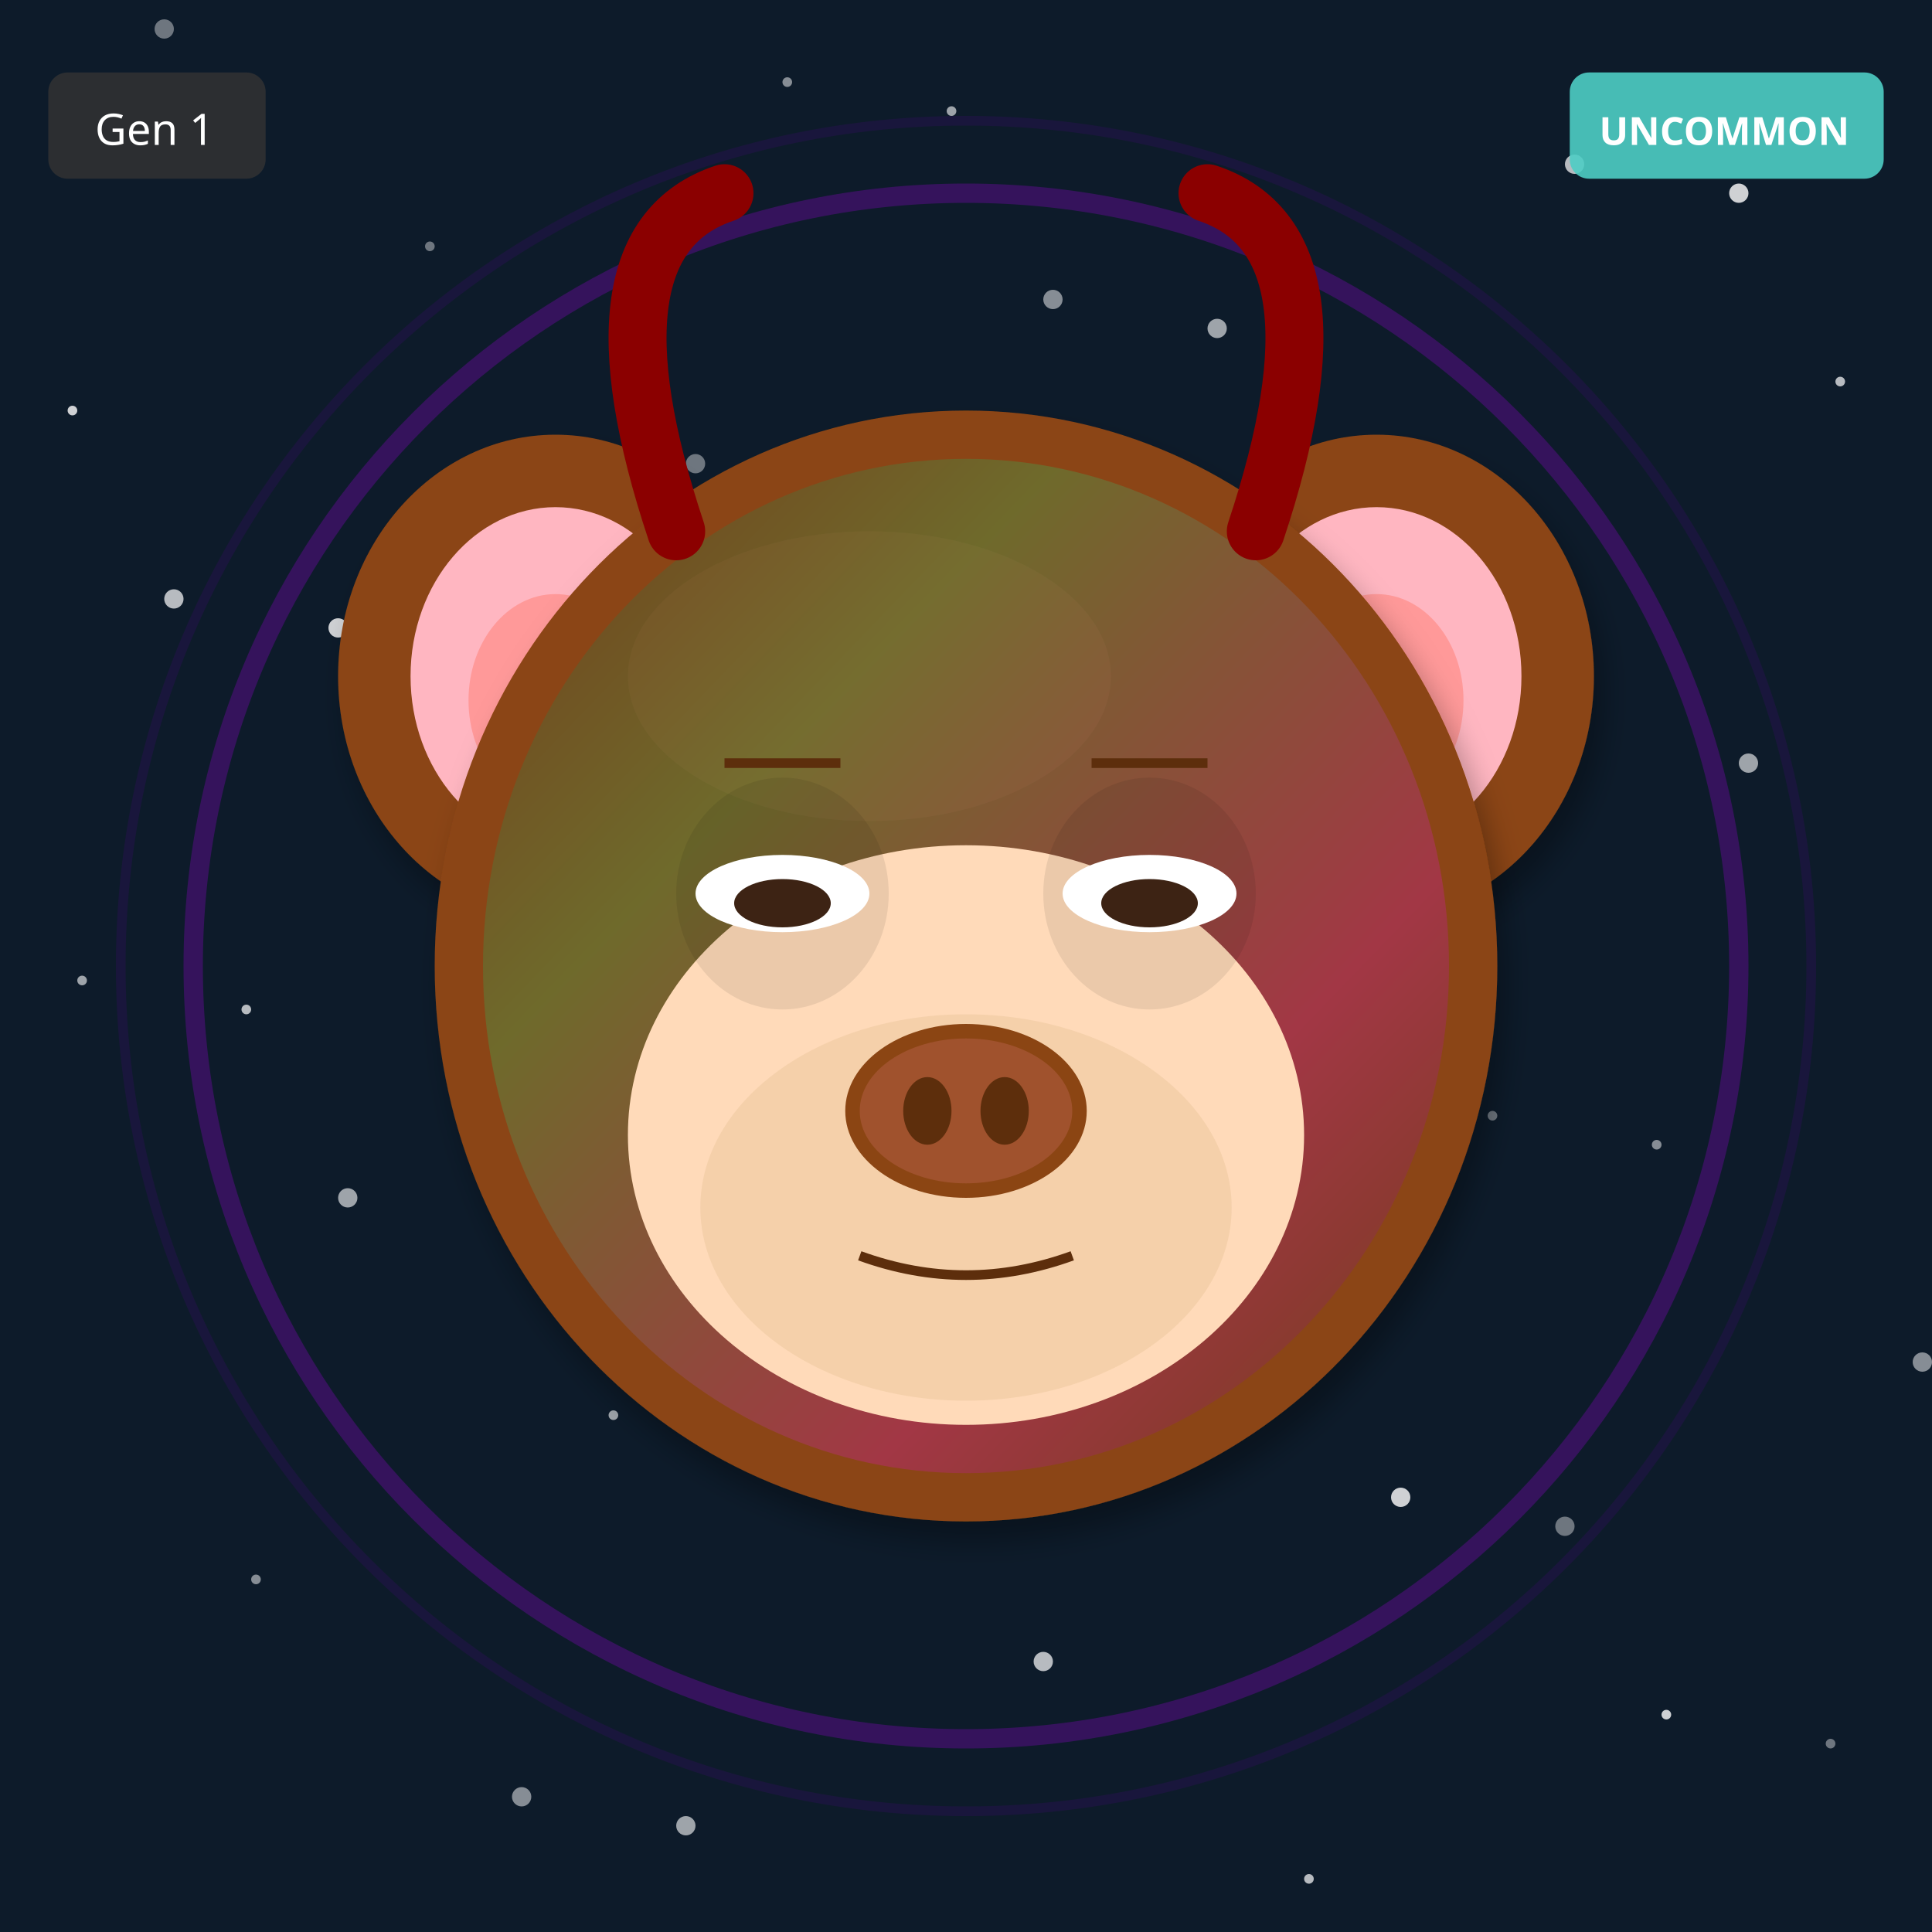
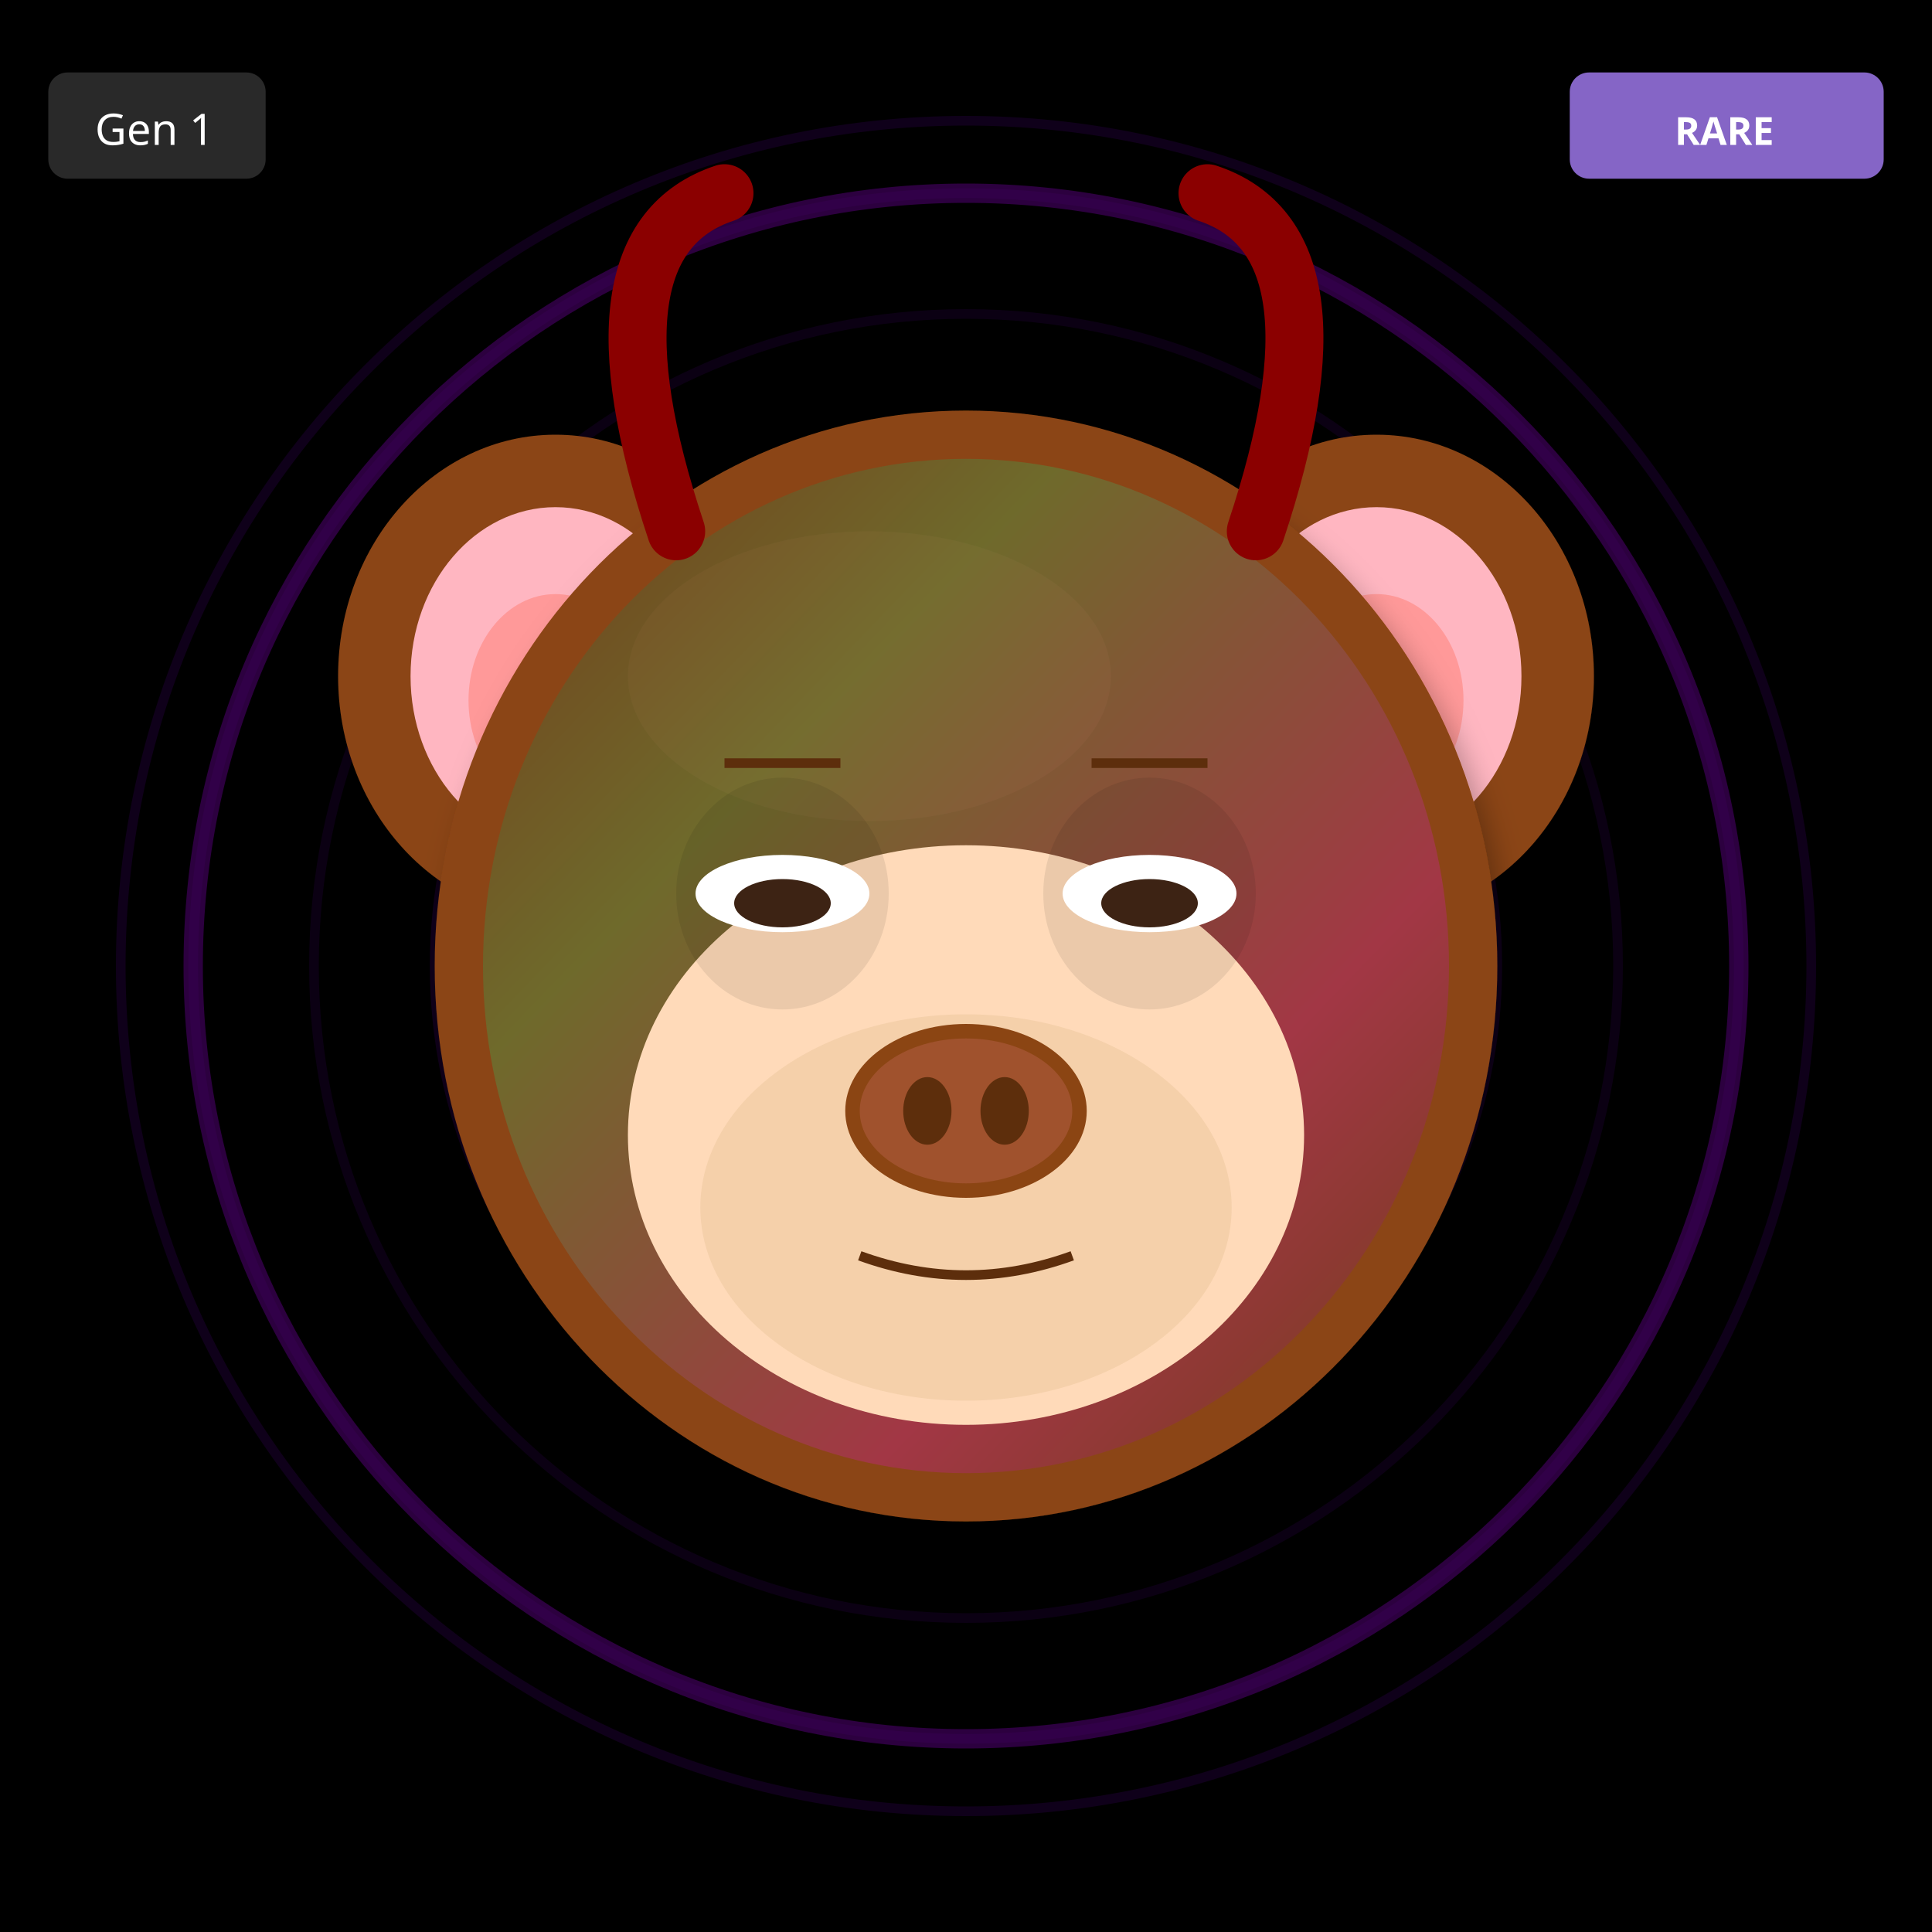
<svg xmlns="http://www.w3.org/2000/svg" width="400" height="400" viewBox="0 0 400 400">
  <defs>
    <filter id="shadow" x="-20%" y="-20%" width="140%" height="140%">
      <feDropShadow dx="2" dy="4" stdDeviation="3" flood-opacity="0.3" />
    </filter>
    <filter id="glow" x="-50%" y="-50%" width="200%" height="200%">
      <feGaussianBlur stdDeviation="8" result="blur" />
      <feMerge>
        <feMergeNode in="blur" />
        <feMergeNode in="SourceGraphic" />
      </feMerge>
    </filter>
    <linearGradient id="rainbow-body" x1="0%" y1="0%" x2="100%" y2="100%">
      <stop offset="0%" stop-color="#FF6B6B" />
      <stop offset="25%" stop-color="#FFE66D" />
      <stop offset="50%" stop-color="#4ECDC4" />
      <stop offset="75%" stop-color="#45B7D1" />
      <stop offset="100%" stop-color="#DDA0DD" />
    </linearGradient>
    <radialGradient id="galaxy-body" cx="30%" cy="30%">
      <stop offset="0%" stop-color="#E6E6FA" />
      <stop offset="50%" stop-color="#9370DB" />
      <stop offset="100%" stop-color="#1A0033" />
    </radialGradient>
    <linearGradient id="holo-body" x1="0%" y1="0%" x2="100%" y2="100%">
      <stop offset="0%" stop-color="#FF00FF" />
      <stop offset="50%" stop-color="#00FFFF" />
      <stop offset="100%" stop-color="#FFFF00" />
    </linearGradient>
    <linearGradient id="sky-gradient" x1="0%" y1="0%" x2="0%" y2="100%">
      <stop offset="0%" stop-color="#87CEEB" />
      <stop offset="100%" stop-color="#E0F4FF" />
    </linearGradient>
    <linearGradient id="grass-gradient" x1="0%" y1="0%" x2="0%" y2="100%">
      <stop offset="0%" stop-color="#90EE90" />
      <stop offset="100%" stop-color="#228B22" />
    </linearGradient>
    <linearGradient id="sunset-gradient" x1="0%" y1="0%" x2="0%" y2="100%">
      <stop offset="0%" stop-color="#FF6B6B" />
      <stop offset="50%" stop-color="#FFE66D" />
      <stop offset="100%" stop-color="#4ECDC4" />
    </linearGradient>
    <linearGradient id="aurora-gradient" x1="0%" y1="0%" x2="100%" y2="100%">
      <stop offset="0%" stop-color="#0D1B2A" />
      <stop offset="30%" stop-color="#00FF7F" />
      <stop offset="70%" stop-color="#FF00FF" />
      <stop offset="100%" stop-color="#0D1B2A" />
    </linearGradient>
    <radialGradient id="multiverse-gradient" cx="50%" cy="50%">
      <stop offset="0%" stop-color="#FFD700" />
      <stop offset="40%" stop-color="#FF00FF" />
      <stop offset="70%" stop-color="#00FFFF" />
      <stop offset="100%" stop-color="#000" />
    </radialGradient>
    <linearGradient id="rift-gradient" x1="0%" y1="0%" x2="100%" y2="100%">
      <stop offset="0%" stop-color="#000" />
      <stop offset="30%" stop-color="#9400D3" />
      <stop offset="50%" stop-color="#00FFFF" />
      <stop offset="70%" stop-color="#9400D3" />
      <stop offset="100%" stop-color="#000" />
    </linearGradient>
    <linearGradient id="heaven-gradient" x1="0%" y1="0%" x2="0%" y2="100%">
      <stop offset="0%" stop-color="#FFF" />
      <stop offset="50%" stop-color="#FFD700" stop-opacity="0.3" />
      <stop offset="100%" stop-color="#F0F8FF" />
    </linearGradient>
    <clipPath id="head-clip">
      <ellipse cx="200" cy="200" rx="110" ry="115" />
    </clipPath>
  </defs>
-   <rect width="400" height="400" fill="#0D1B2A" />
-   <circle cx="309" cy="231" r="1" fill="white" opacity="0.4" />
-   <circle cx="218" cy="62" r="2" fill="white" opacity="0.5" />
-   <circle cx="127" cy="293" r="1" fill="white" opacity="0.6" />
-   <circle cx="36" cy="124" r="2" fill="white" opacity="0.7" />
-   <circle cx="345" cy="355" r="1" fill="white" opacity="0.8" />
-   <circle cx="254" cy="186" r="2" fill="white" opacity="0.4" />
-   <circle cx="163" cy="17" r="1" fill="white" opacity="0.5" />
-   <circle cx="72" cy="248" r="2" fill="white" opacity="0.6" />
-   <circle cx="381" cy="79" r="1" fill="white" opacity="0.7" />
-   <circle cx="290" cy="310" r="2" fill="white" opacity="0.8" />
-   <circle cx="199" cy="141" r="1" fill="white" opacity="0.4" />
-   <circle cx="108" cy="372" r="2" fill="white" opacity="0.5" />
-   <circle cx="17" cy="203" r="1" fill="white" opacity="0.6" />
-   <circle cx="326" cy="34" r="2" fill="white" opacity="0.7" />
-   <circle cx="235" cy="265" r="1" fill="white" opacity="0.8" />
-   <circle cx="144" cy="96" r="2" fill="white" opacity="0.4" />
-   <circle cx="53" cy="327" r="1" fill="white" opacity="0.5" />
-   <circle cx="362" cy="158" r="2" fill="white" opacity="0.6" />
-   <circle cx="271" cy="389" r="1" fill="white" opacity="0.7" />
-   <circle cx="180" cy="220" r="2" fill="white" opacity="0.8" />
-   <circle cx="89" cy="51" r="1" fill="white" opacity="0.4" />
-   <circle cx="398" cy="282" r="2" fill="white" opacity="0.5" />
-   <circle cx="307" cy="113" r="1" fill="white" opacity="0.6" />
-   <circle cx="216" cy="344" r="2" fill="white" opacity="0.7" />
-   <circle cx="125" cy="175" r="1" fill="white" opacity="0.8" />
-   <circle cx="34" cy="6" r="2" fill="white" opacity="0.4" />
-   <circle cx="343" cy="237" r="1" fill="white" opacity="0.5" />
-   <circle cx="252" cy="68" r="2" fill="white" opacity="0.6" />
-   <circle cx="161" cy="299" r="1" fill="white" opacity="0.7" />
-   <circle cx="70" cy="130" r="2" fill="white" opacity="0.8" />
-   <circle cx="379" cy="361" r="1" fill="white" opacity="0.4" />
-   <circle cx="288" cy="192" r="2" fill="white" opacity="0.5" />
-   <circle cx="197" cy="23" r="1" fill="white" opacity="0.6" />
-   <circle cx="106" cy="254" r="2" fill="white" opacity="0.7" />
-   <circle cx="15" cy="85" r="1" fill="white" opacity="0.8" />
-   <circle cx="324" cy="316" r="2" fill="white" opacity="0.4" />
-   <circle cx="233" cy="147" r="1" fill="white" opacity="0.5" />
-   <circle cx="142" cy="378" r="2" fill="white" opacity="0.6" />
-   <circle cx="51" cy="209" r="1" fill="white" opacity="0.7" />
-   <circle cx="360" cy="40" r="2" fill="white" opacity="0.8" />
+   <rect width="400" height="400" fill="#000000" />
+   <circle cx="200" cy="200" r="160" fill="none" stroke="#4B0082" stroke-width="2" opacity="0.1" />
+   <circle cx="200" cy="200" r="135" fill="none" stroke="#4B0082" stroke-width="2" opacity="0.15" />
+   <circle cx="200" cy="200" r="110" fill="none" stroke="#4B0082" stroke-width="2" opacity="0.2" />
+   <circle cx="200" cy="200" r="85" fill="none" stroke="#4B0082" stroke-width="2" opacity="0.25" />
+   <circle cx="200" cy="200" r="60" fill="none" stroke="#4B0082" stroke-width="2" opacity="0.3" />
+   <circle cx="200" cy="200" r="35" fill="none" stroke="#4B0082" stroke-width="2" opacity="0.35" />
+   <circle cx="200" cy="200" r="25" fill="#000" />
  <circle cx="200" cy="200" r="160" fill="none" stroke="#9400D3" stroke-width="4" opacity="0.3" />
  <circle cx="200" cy="200" r="175" fill="none" stroke="#4B0082" stroke-width="2" opacity="0.2" />
  <ellipse cx="115" cy="140" rx="45" ry="50" fill="#8B4513" filter="url(#shadow)" />
  <ellipse cx="115" cy="140" rx="30" ry="35" fill="#FFB6C1" />
  <ellipse cx="115" cy="145" rx="18" ry="22" fill="#FF9999" />
  <ellipse cx="285" cy="140" rx="45" ry="50" fill="#8B4513" filter="url(#shadow)" />
  <ellipse cx="285" cy="140" rx="30" ry="35" fill="#FFB6C1" />
  <ellipse cx="285" cy="145" rx="18" ry="22" fill="#FF9999" />
  <ellipse cx="200" cy="200" rx="110" ry="115" fill="#8B4513" filter="url(#shadow)" />
  <ellipse cx="180" cy="140" rx="50" ry="30" fill="#A0522D" opacity="0.3" />
  <g clip-path="url(#head-clip)">
    <ellipse cx="200" cy="200" rx="100" ry="105" fill="url(#aurora-gradient)" opacity="0.2" />
  </g>
  <ellipse cx="200" cy="235" rx="70" ry="60" fill="#FFDAB9" />
  <ellipse cx="200" cy="250" rx="55" ry="40" fill="#DEB887" opacity="0.3" />
  <ellipse cx="162" cy="185" rx="22" ry="24" fill="#000" opacity="0.08" />
  <ellipse cx="238" cy="185" rx="22" ry="24" fill="#000" opacity="0.08" />
  <ellipse cx="162" cy="185" rx="18" ry="8" fill="white" />
  <ellipse cx="162" cy="187" rx="10" ry="5" fill="#3D2314" />
  <ellipse cx="238" cy="185" rx="18" ry="8" fill="white" />
  <ellipse cx="238" cy="187" rx="10" ry="5" fill="#3D2314" />
  <g>
    <ellipse cx="200" cy="230" rx="25" ry="18" fill="#8B4513" />
    <ellipse cx="200" cy="230" rx="22" ry="15" fill="#A0522D" />
    <ellipse cx="192" cy="230" rx="5" ry="7" fill="#5D2E0C" />
    <ellipse cx="208" cy="230" rx="5" ry="7" fill="#5D2E0C" />
  </g>
  <path d="M178 260 Q200 268 222 260" stroke="#5D2E0C" stroke-width="2" fill="none" />
  <line x1="150" y1="158" x2="174" y2="158" stroke="#5D2E0C" stroke-width="2" />
  <line x1="226" y1="158" x2="250" y2="158" stroke="#5D2E0C" stroke-width="2" />
  <path d="M140 110 Q120 50 150 40" stroke="#8B0000" stroke-width="12" fill="none" stroke-linecap="round" />
  <path d="M260 110 Q280 50 250 40" stroke="#8B0000" stroke-width="12" fill="none" stroke-linecap="round" />
  <g transform="translate(325, 15)">
-     <rect width="65" height="22" rx="4" fill="#4ECDC4" opacity="0.9" />
-     <text x="32" y="15" font-size="8" fill="#FFF" text-anchor="middle" font-family="sans-serif" font-weight="bold">UNCOMMON</text>
+     <rect width="65" height="22" rx="4" fill="#9370DB" opacity="0.9" />
+     <text x="32" y="15" font-size="8" fill="#FFF" text-anchor="middle" font-family="sans-serif" font-weight="bold">RARE</text>
  </g>
  <g transform="translate(10, 15)">
    <rect width="45" height="22" rx="4" fill="#333" opacity="0.8" />
    <text x="22" y="15" font-size="9" fill="#FFF" text-anchor="middle" font-family="sans-serif">Gen 1</text>
  </g>
</svg>
